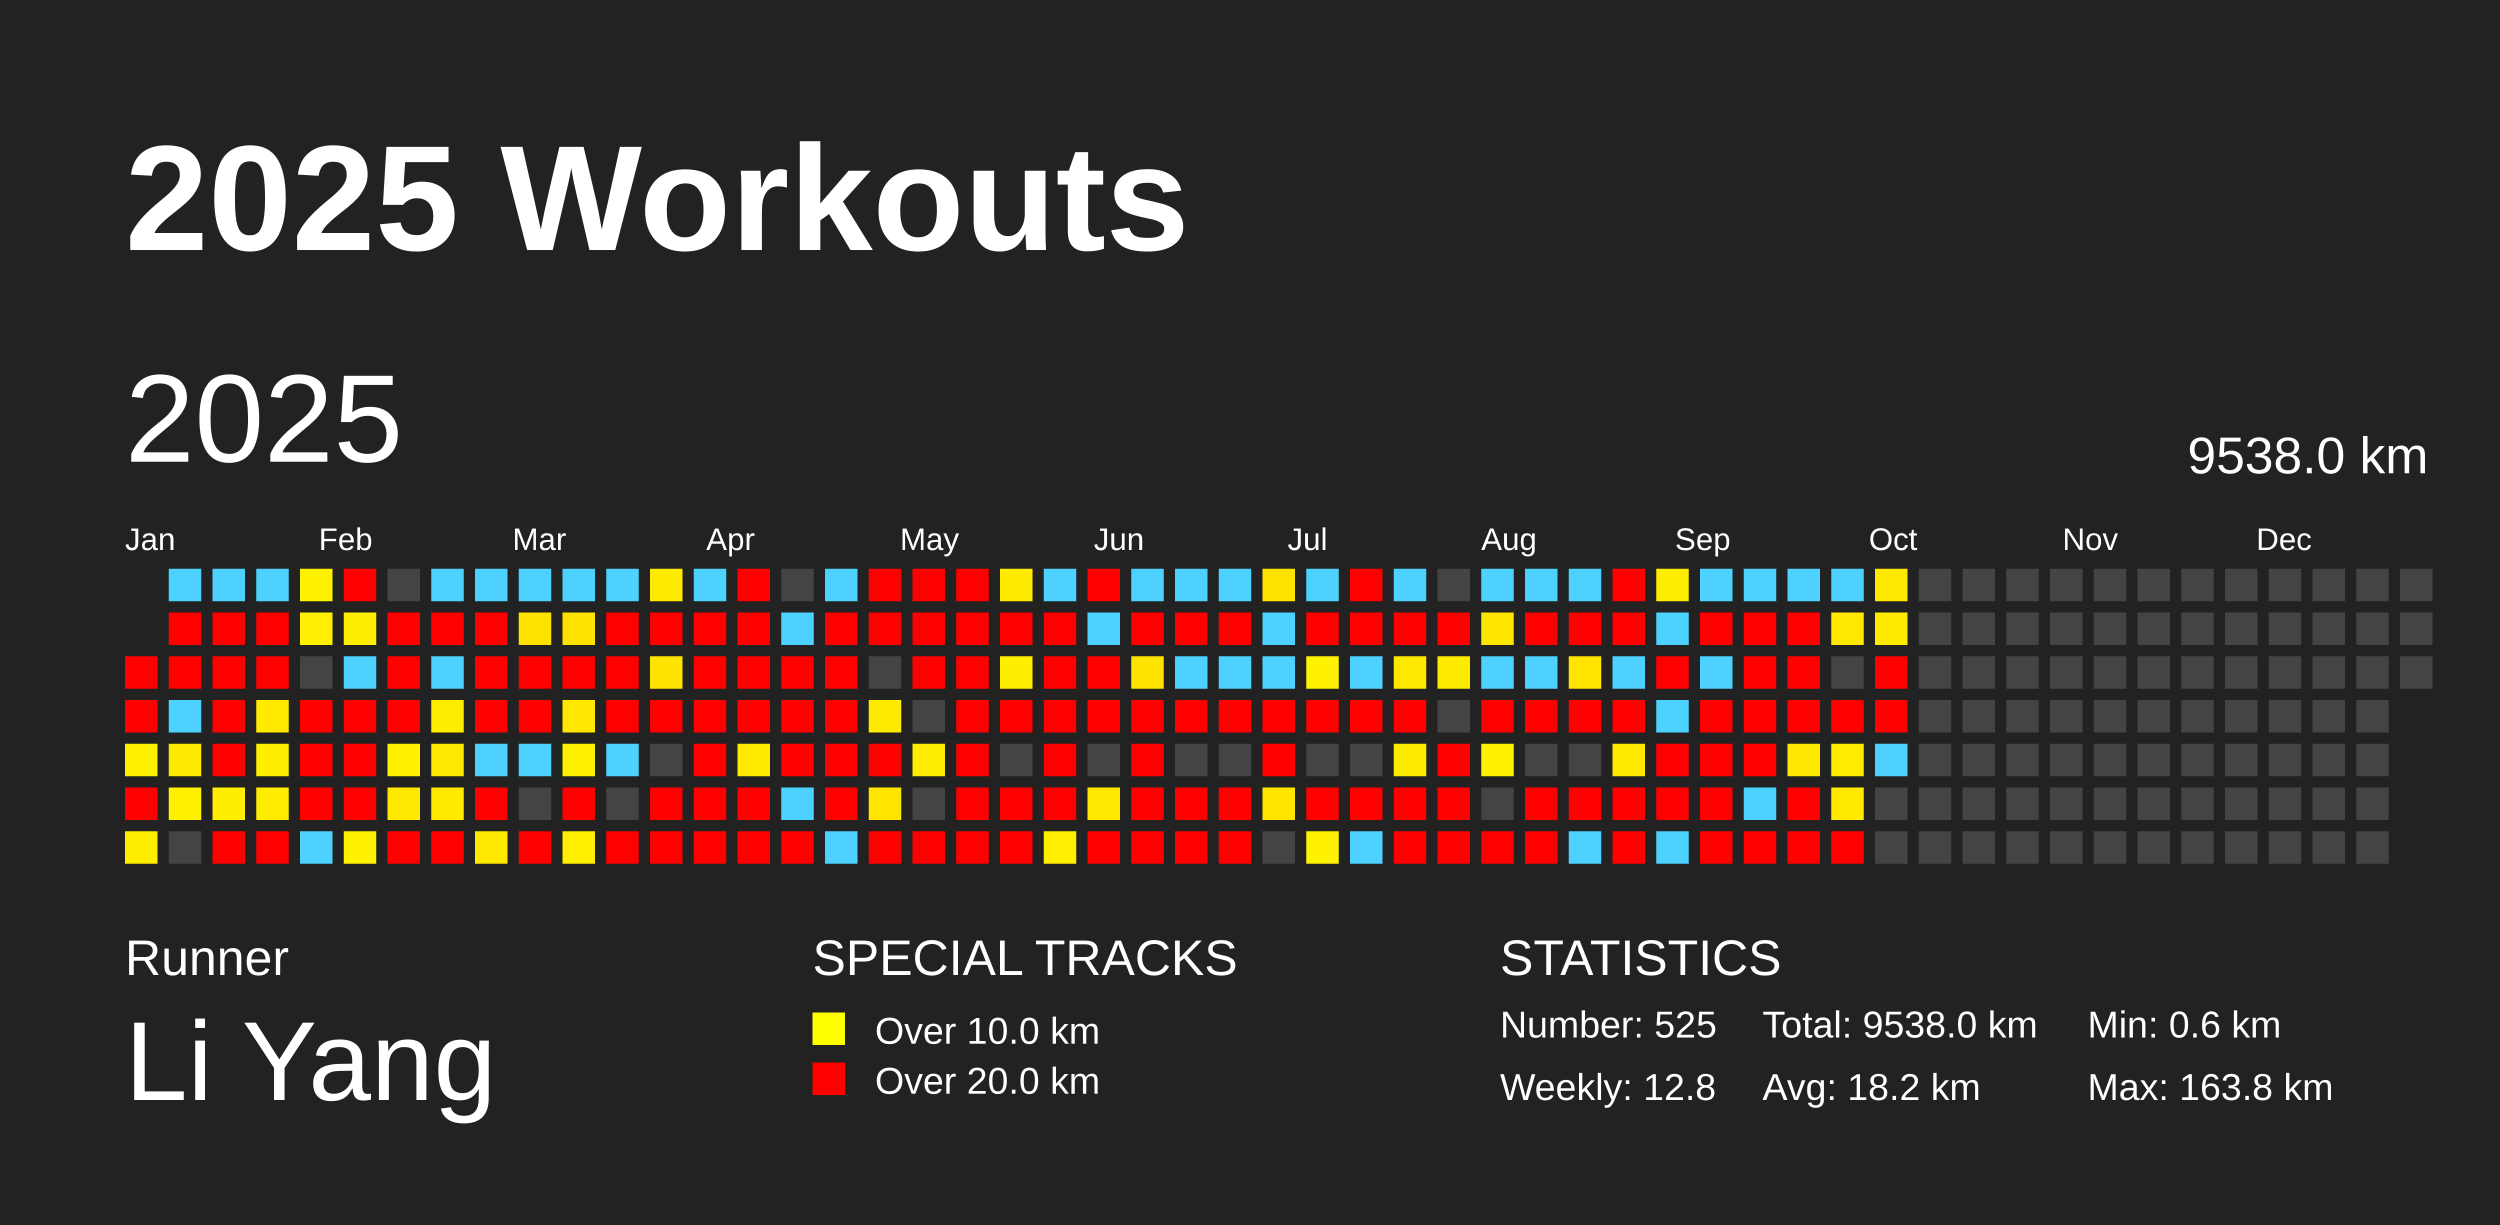
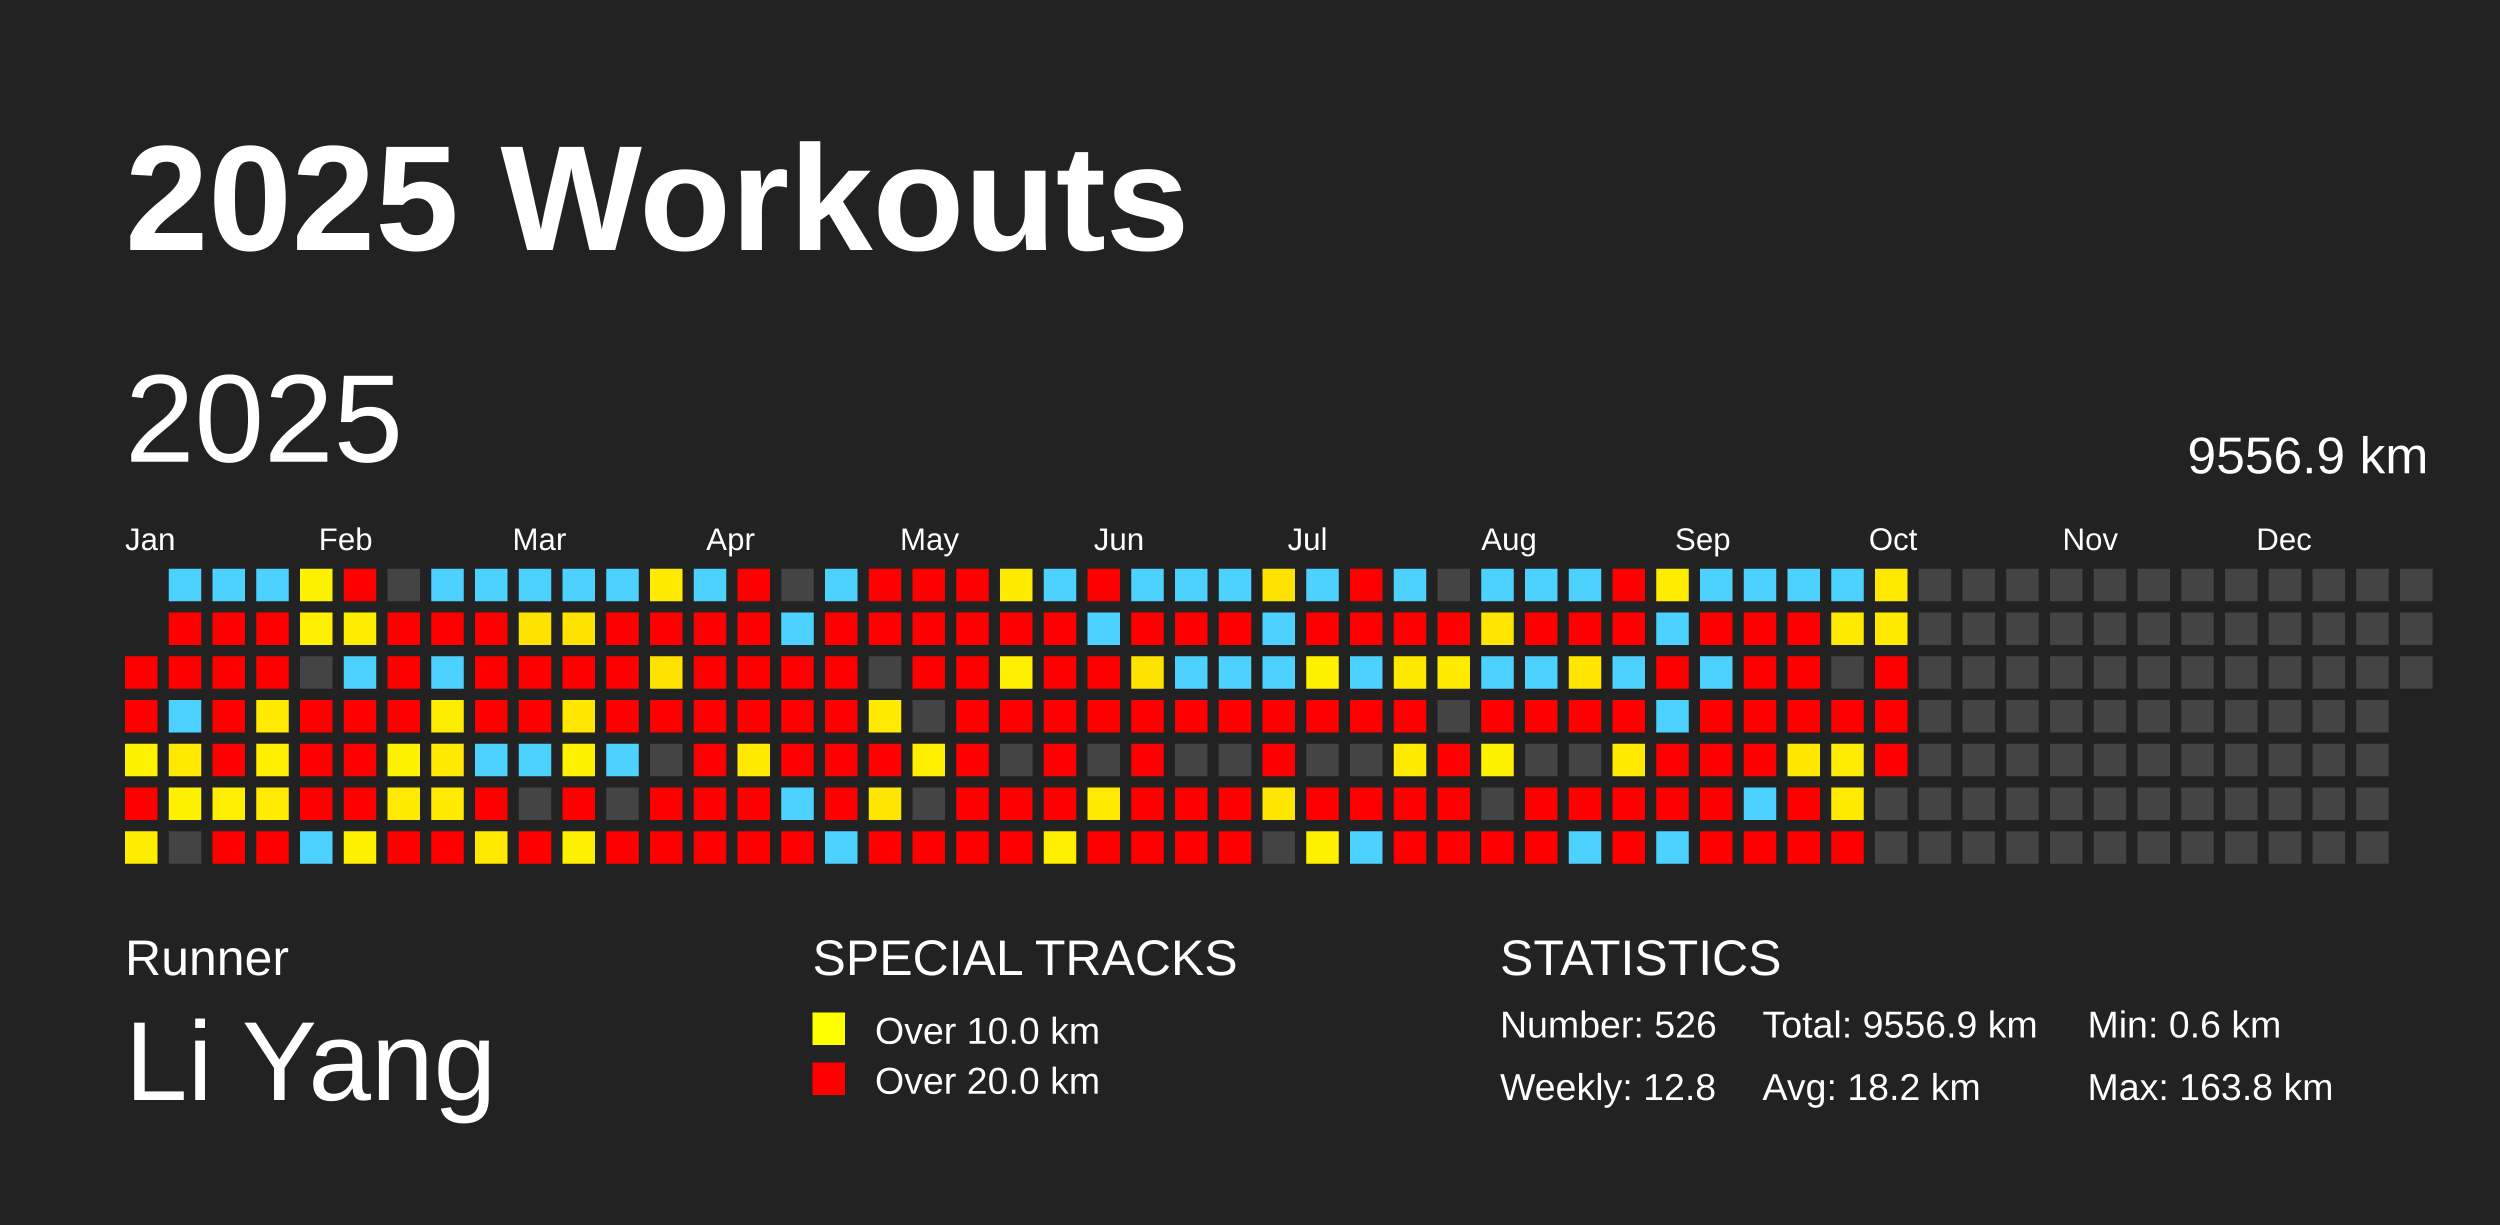
<svg xmlns="http://www.w3.org/2000/svg" baseProfile="full" height="98mm" version="1.1" viewBox="0,0,200,98" width="200mm">
  <defs />
  <rect fill="#222222" height="98" width="200" x="0" y="0" />
  <text fill="#FFFFFF" style="font-size:12px; font-family:Arial; font-weight:bold;" x="10" y="20">2025 Workouts</text>
  <text fill="#FFFFFF" style="font-size:4px; font-family:Arial" x="10" y="78">Runner</text>
  <text fill="#FFFFFF" style="font-size:9px; font-family:Arial" x="10" y="88">Li Yang</text>
  <text fill="#FFFFFF" style="font-size:4px; font-family:Arial" x="65" y="78">SPECIAL TRACKS</text>
  <rect fill="yellow" height="2.6" width="2.6" x="65" y="81" />
  <text fill="#FFFFFF" style="font-size:3px; font-family:Arial" x="70" y="83.5">Over 10.0 km</text>
  <rect fill="red" height="2.6" width="2.6" x="65" y="85" />
  <text fill="#FFFFFF" style="font-size:3px; font-family:Arial" x="70" y="87.5">Over 20.0 km</text>
  <text fill="#FFFFFF" style="font-size:4px; font-family:Arial" x="120" y="78">STATISTICS</text>
-   <text fill="#FFFFFF" style="font-size:3px; font-family:Arial" x="120" y="83">Number: 525</text>
+   <text fill="#FFFFFF" style="font-size:3px; font-family:Arial" x="120" y="83">Number: 526</text>
  <text fill="#FFFFFF" style="font-size:3px; font-family:Arial" x="120" y="88">Weekly: 12.8</text>
-   <text fill="#FFFFFF" style="font-size:3px; font-family:Arial" x="141" y="83">Total: 9538.0 km</text>
+   <text fill="#FFFFFF" style="font-size:3px; font-family:Arial" x="141" y="83">Total: 9556.9 km</text>
  <text fill="#FFFFFF" style="font-size:3px; font-family:Arial" x="141" y="88">Avg: 18.2 km</text>
  <text fill="#FFFFFF" style="font-size:3px; font-family:Arial" x="167" y="83">Min: 0.6 km</text>
  <text fill="#FFFFFF" style="font-size:3px; font-family:Arial" x="167" y="88">Max: 163.8 km</text>
  <text dominant-baseline="hanging" fill="#FFFFFF" style="font-size:10.0px; font-family:Arial;" x="10" y="30">2025</text>
-   <text dominant-baseline="hanging" fill="#FFFFFF" style="font-size:4.125px; font-family:Arial;" x="175" y="35">9538.0 km</text>
+   <text dominant-baseline="hanging" fill="#FFFFFF" style="font-size:4.125px; font-family:Arial;" x="175" y="35">9556.9 km</text>
  <text fill="#FFFFFF" style="font-size:2.5px; font-family:Arial" x="10.0" y="44">Jan</text>
  <text fill="#FFFFFF" style="font-size:2.5px; font-family:Arial" x="25.5" y="44">Feb</text>
  <text fill="#FFFFFF" style="font-size:2.5px; font-family:Arial" x="41.0" y="44">Mar</text>
  <text fill="#FFFFFF" style="font-size:2.5px; font-family:Arial" x="56.5" y="44">Apr</text>
  <text fill="#FFFFFF" style="font-size:2.5px; font-family:Arial" x="72.0" y="44">May</text>
  <text fill="#FFFFFF" style="font-size:2.5px; font-family:Arial" x="87.5" y="44">Jun</text>
  <text fill="#FFFFFF" style="font-size:2.5px; font-family:Arial" x="103.0" y="44">Jul</text>
  <text fill="#FFFFFF" style="font-size:2.5px; font-family:Arial" x="118.5" y="44">Aug</text>
  <text fill="#FFFFFF" style="font-size:2.5px; font-family:Arial" x="134.0" y="44">Sep</text>
  <text fill="#FFFFFF" style="font-size:2.5px; font-family:Arial" x="149.5" y="44">Oct</text>
  <text fill="#FFFFFF" style="font-size:2.5px; font-family:Arial" x="165.0" y="44">Nov</text>
  <text fill="#FFFFFF" style="font-size:2.5px; font-family:Arial" x="180.5" y="44">Dec</text>
  <rect fill="red" height="2.6" width="2.6" x="10.0" y="52.5" />
  <rect fill="red" height="2.6" width="2.6" x="10.0" y="56.0" />
  <rect fill="#fff200" height="2.6" width="2.6" x="10.0" y="59.5" />
  <rect fill="red" height="2.6" width="2.6" x="10.0" y="63.0" />
  <rect fill="#ffed00" height="2.6" width="2.6" x="10.0" y="66.5" />
  <rect fill="#4dd2ff" height="2.6" width="2.6" x="13.5" y="45.5" />
  <rect fill="red" height="2.6" width="2.6" x="13.5" y="49.0" />
  <rect fill="red" height="2.6" width="2.6" x="13.5" y="52.5" />
  <rect fill="#4dd2ff" height="2.6" width="2.6" x="13.5" y="56.0" />
  <rect fill="#ffe900" height="2.6" width="2.6" x="13.5" y="59.5" />
  <rect fill="#fff200" height="2.6" width="2.6" x="13.5" y="63.0" />
  <rect fill="#444444" height="2.6" width="2.6" x="13.5" y="66.5" />
  <rect fill="#4dd2ff" height="2.6" width="2.6" x="17.0" y="45.5" />
  <rect fill="red" height="2.6" width="2.6" x="17.0" y="49.0" />
  <rect fill="red" height="2.6" width="2.6" x="17.0" y="52.5" />
  <rect fill="red" height="2.6" width="2.6" x="17.0" y="56.0" />
  <rect fill="red" height="2.6" width="2.6" x="17.0" y="59.5" />
  <rect fill="#ffee00" height="2.6" width="2.6" x="17.0" y="63.0" />
  <rect fill="red" height="2.6" width="2.6" x="17.0" y="66.5" />
  <rect fill="#4dd2ff" height="2.6" width="2.6" x="20.5" y="45.5" />
  <rect fill="red" height="2.6" width="2.6" x="20.5" y="49.0" />
  <rect fill="red" height="2.6" width="2.6" x="20.5" y="52.5" />
  <rect fill="#ffea00" height="2.6" width="2.6" x="20.5" y="56.0" />
  <rect fill="#ffee00" height="2.6" width="2.6" x="20.5" y="59.5" />
  <rect fill="#ffec00" height="2.6" width="2.6" x="20.5" y="63.0" />
  <rect fill="red" height="2.6" width="2.6" x="20.5" y="66.5" />
  <rect fill="#fff200" height="2.6" width="2.6" x="24.0" y="45.5" />
  <rect fill="#ffef00" height="2.6" width="2.6" x="24.0" y="49.0" />
  <rect fill="#444444" height="2.6" width="2.6" x="24.0" y="52.5" />
  <rect fill="red" height="2.6" width="2.6" x="24.0" y="56.0" />
  <rect fill="red" height="2.6" width="2.6" x="24.0" y="59.5" />
  <rect fill="red" height="2.6" width="2.6" x="24.0" y="63.0" />
  <rect fill="#4dd2ff" height="2.6" width="2.6" x="24.0" y="66.5" />
  <rect fill="red" height="2.6" width="2.6" x="27.5" y="45.5" />
  <rect fill="#ffed00" height="2.6" width="2.6" x="27.5" y="49.0" />
  <rect fill="#4dd2ff" height="2.6" width="2.6" x="27.5" y="52.5" />
  <rect fill="red" height="2.6" width="2.6" x="27.5" y="56.0" />
  <rect fill="red" height="2.6" width="2.6" x="27.5" y="59.5" />
  <rect fill="red" height="2.6" width="2.6" x="27.5" y="63.0" />
  <rect fill="#fff100" height="2.6" width="2.6" x="27.5" y="66.5" />
  <rect fill="#444444" height="2.6" width="2.6" x="31.0" y="45.5" />
  <rect fill="red" height="2.6" width="2.6" x="31.0" y="49.0" />
  <rect fill="red" height="2.6" width="2.6" x="31.0" y="52.5" />
  <rect fill="red" height="2.6" width="2.6" x="31.0" y="56.0" />
  <rect fill="#fff200" height="2.6" width="2.6" x="31.0" y="59.5" />
  <rect fill="#ffe900" height="2.6" width="2.6" x="31.0" y="63.0" />
  <rect fill="red" height="2.6" width="2.6" x="31.0" y="66.5" />
  <rect fill="#4dd2ff" height="2.6" width="2.6" x="34.5" y="45.5" />
  <rect fill="red" height="2.6" width="2.6" x="34.5" y="49.0" />
  <rect fill="#4dd2ff" height="2.6" width="2.6" x="34.5" y="52.5" />
  <rect fill="#ffed00" height="2.6" width="2.6" x="34.5" y="56.0" />
  <rect fill="#ffe900" height="2.6" width="2.6" x="34.5" y="59.5" />
  <rect fill="#ffea00" height="2.6" width="2.6" x="34.5" y="63.0" />
  <rect fill="red" height="2.6" width="2.6" x="34.5" y="66.5" />
  <rect fill="#4dd2ff" height="2.6" width="2.6" x="38.0" y="45.5" />
  <rect fill="red" height="2.6" width="2.6" x="38.0" y="49.0" />
  <rect fill="red" height="2.6" width="2.6" x="38.0" y="52.5" />
  <rect fill="red" height="2.6" width="2.6" x="38.0" y="56.0" />
  <rect fill="#4dd2ff" height="2.6" width="2.6" x="38.0" y="59.5" />
  <rect fill="red" height="2.6" width="2.6" x="38.0" y="63.0" />
  <rect fill="#ffe900" height="2.6" width="2.6" x="38.0" y="66.5" />
  <rect fill="#4dd2ff" height="2.6" width="2.6" x="41.5" y="45.5" />
  <rect fill="#ffe300" height="2.6" width="2.6" x="41.5" y="49.0" />
  <rect fill="red" height="2.6" width="2.6" x="41.5" y="52.5" />
  <rect fill="red" height="2.6" width="2.6" x="41.5" y="56.0" />
  <rect fill="#4dd2ff" height="2.6" width="2.6" x="41.5" y="59.5" />
  <rect fill="#444444" height="2.6" width="2.6" x="41.5" y="63.0" />
  <rect fill="red" height="2.6" width="2.6" x="41.5" y="66.5" />
  <rect fill="#4dd2ff" height="2.6" width="2.6" x="45.0" y="45.5" />
  <rect fill="#ffe300" height="2.6" width="2.6" x="45.0" y="49.0" />
  <rect fill="red" height="2.6" width="2.6" x="45.0" y="52.5" />
  <rect fill="#ffe700" height="2.6" width="2.6" x="45.0" y="56.0" />
  <rect fill="#fff200" height="2.6" width="2.6" x="45.0" y="59.5" />
  <rect fill="red" height="2.6" width="2.6" x="45.0" y="63.0" />
  <rect fill="#fff000" height="2.6" width="2.6" x="45.0" y="66.5" />
  <rect fill="#4dd2ff" height="2.6" width="2.6" x="48.5" y="45.5" />
  <rect fill="red" height="2.6" width="2.6" x="48.5" y="49.0" />
  <rect fill="red" height="2.6" width="2.6" x="48.5" y="52.5" />
  <rect fill="red" height="2.6" width="2.6" x="48.5" y="56.0" />
  <rect fill="#4dd2ff" height="2.6" width="2.6" x="48.5" y="59.5" />
  <rect fill="#444444" height="2.6" width="2.6" x="48.5" y="63.0" />
  <rect fill="red" height="2.6" width="2.6" x="48.5" y="66.5" />
  <rect fill="#ffeb00" height="2.6" width="2.6" x="52.0" y="45.5" />
  <rect fill="red" height="2.6" width="2.6" x="52.0" y="49.0" />
  <rect fill="#ffe300" height="2.6" width="2.6" x="52.0" y="52.5" />
  <rect fill="red" height="2.6" width="2.6" x="52.0" y="56.0" />
  <rect fill="#444444" height="2.6" width="2.6" x="52.0" y="59.5" />
  <rect fill="red" height="2.6" width="2.6" x="52.0" y="63.0" />
  <rect fill="red" height="2.6" width="2.6" x="52.0" y="66.5" />
  <rect fill="#4dd2ff" height="2.6" width="2.6" x="55.5" y="45.5" />
  <rect fill="red" height="2.6" width="2.6" x="55.5" y="49.0" />
  <rect fill="red" height="2.6" width="2.6" x="55.5" y="52.5" />
  <rect fill="red" height="2.6" width="2.6" x="55.5" y="56.0" />
  <rect fill="red" height="2.6" width="2.6" x="55.5" y="59.5" />
  <rect fill="red" height="2.6" width="2.6" x="55.5" y="63.0" />
  <rect fill="red" height="2.6" width="2.6" x="55.5" y="66.5" />
  <rect fill="red" height="2.6" width="2.6" x="59.0" y="45.5" />
  <rect fill="red" height="2.6" width="2.6" x="59.0" y="49.0" />
  <rect fill="red" height="2.6" width="2.6" x="59.0" y="52.5" />
  <rect fill="red" height="2.6" width="2.6" x="59.0" y="56.0" />
  <rect fill="#ffea00" height="2.6" width="2.6" x="59.0" y="59.5" />
  <rect fill="red" height="2.6" width="2.6" x="59.0" y="63.0" />
  <rect fill="red" height="2.6" width="2.6" x="59.0" y="66.5" />
  <rect fill="#444444" height="2.6" width="2.6" x="62.5" y="45.5" />
  <rect fill="#4dd2ff" height="2.6" width="2.6" x="62.5" y="49.0" />
  <rect fill="red" height="2.6" width="2.6" x="62.5" y="52.5" />
  <rect fill="red" height="2.6" width="2.6" x="62.5" y="56.0" />
  <rect fill="red" height="2.6" width="2.6" x="62.5" y="59.5" />
  <rect fill="#4dd2ff" height="2.6" width="2.6" x="62.5" y="63.0" />
  <rect fill="red" height="2.6" width="2.6" x="62.5" y="66.5" />
  <rect fill="#4dd2ff" height="2.6" width="2.6" x="66.0" y="45.5" />
  <rect fill="red" height="2.6" width="2.6" x="66.0" y="49.0" />
  <rect fill="red" height="2.6" width="2.6" x="66.0" y="52.5" />
  <rect fill="red" height="2.6" width="2.6" x="66.0" y="56.0" />
  <rect fill="red" height="2.6" width="2.6" x="66.0" y="59.5" />
  <rect fill="red" height="2.6" width="2.6" x="66.0" y="63.0" />
  <rect fill="#4dd2ff" height="2.6" width="2.6" x="66.0" y="66.5" />
  <rect fill="red" height="2.6" width="2.6" x="69.5" y="45.5" />
  <rect fill="red" height="2.6" width="2.6" x="69.5" y="49.0" />
  <rect fill="#444444" height="2.6" width="2.6" x="69.5" y="52.5" />
  <rect fill="#ffeb00" height="2.6" width="2.6" x="69.5" y="56.0" />
  <rect fill="red" height="2.6" width="2.6" x="69.5" y="59.5" />
  <rect fill="#ffe600" height="2.6" width="2.6" x="69.5" y="63.0" />
  <rect fill="red" height="2.6" width="2.6" x="69.5" y="66.5" />
  <rect fill="red" height="2.6" width="2.6" x="73.0" y="45.5" />
  <rect fill="red" height="2.6" width="2.6" x="73.0" y="49.0" />
  <rect fill="red" height="2.6" width="2.6" x="73.0" y="52.5" />
  <rect fill="#444444" height="2.6" width="2.6" x="73.0" y="56.0" />
  <rect fill="#ffee00" height="2.6" width="2.6" x="73.0" y="59.5" />
  <rect fill="#444444" height="2.6" width="2.6" x="73.0" y="63.0" />
  <rect fill="red" height="2.6" width="2.6" x="73.0" y="66.5" />
  <rect fill="red" height="2.6" width="2.6" x="76.5" y="45.5" />
  <rect fill="red" height="2.6" width="2.6" x="76.5" y="49.0" />
  <rect fill="red" height="2.6" width="2.6" x="76.5" y="52.5" />
  <rect fill="red" height="2.6" width="2.6" x="76.5" y="56.0" />
  <rect fill="red" height="2.6" width="2.6" x="76.5" y="59.5" />
  <rect fill="red" height="2.6" width="2.6" x="76.5" y="63.0" />
  <rect fill="red" height="2.6" width="2.6" x="76.5" y="66.5" />
  <rect fill="#ffeb00" height="2.6" width="2.6" x="80.0" y="45.5" />
  <rect fill="red" height="2.6" width="2.6" x="80.0" y="49.0" />
  <rect fill="#ffee00" height="2.6" width="2.6" x="80.0" y="52.5" />
  <rect fill="red" height="2.6" width="2.6" x="80.0" y="56.0" />
  <rect fill="#444444" height="2.6" width="2.6" x="80.0" y="59.5" />
  <rect fill="red" height="2.6" width="2.6" x="80.0" y="63.0" />
  <rect fill="red" height="2.6" width="2.6" x="80.0" y="66.5" />
  <rect fill="#4dd2ff" height="2.6" width="2.6" x="83.5" y="45.5" />
  <rect fill="red" height="2.6" width="2.6" x="83.5" y="49.0" />
  <rect fill="red" height="2.6" width="2.6" x="83.5" y="52.5" />
  <rect fill="red" height="2.6" width="2.6" x="83.5" y="56.0" />
  <rect fill="red" height="2.6" width="2.6" x="83.5" y="59.5" />
  <rect fill="red" height="2.6" width="2.6" x="83.5" y="63.0" />
  <rect fill="#ffef00" height="2.6" width="2.6" x="83.5" y="66.5" />
  <rect fill="red" height="2.6" width="2.6" x="87.0" y="45.5" />
  <rect fill="#4dd2ff" height="2.6" width="2.6" x="87.0" y="49.0" />
  <rect fill="red" height="2.6" width="2.6" x="87.0" y="52.5" />
  <rect fill="red" height="2.6" width="2.6" x="87.0" y="56.0" />
  <rect fill="#444444" height="2.6" width="2.6" x="87.0" y="59.5" />
  <rect fill="#ffe900" height="2.6" width="2.6" x="87.0" y="63.0" />
  <rect fill="red" height="2.6" width="2.6" x="87.0" y="66.5" />
  <rect fill="#4dd2ff" height="2.6" width="2.6" x="90.5" y="45.5" />
  <rect fill="red" height="2.6" width="2.6" x="90.5" y="49.0" />
  <rect fill="#ffe300" height="2.6" width="2.6" x="90.5" y="52.5" />
  <rect fill="red" height="2.6" width="2.6" x="90.5" y="56.0" />
  <rect fill="red" height="2.6" width="2.6" x="90.5" y="59.5" />
  <rect fill="red" height="2.6" width="2.6" x="90.5" y="63.0" />
  <rect fill="red" height="2.6" width="2.6" x="90.5" y="66.5" />
  <rect fill="#4dd2ff" height="2.6" width="2.6" x="94.0" y="45.5" />
  <rect fill="red" height="2.6" width="2.6" x="94.0" y="49.0" />
  <rect fill="#4dd2ff" height="2.6" width="2.6" x="94.0" y="52.5" />
  <rect fill="red" height="2.6" width="2.6" x="94.0" y="56.0" />
  <rect fill="#444444" height="2.6" width="2.6" x="94.0" y="59.5" />
  <rect fill="red" height="2.6" width="2.6" x="94.0" y="63.0" />
  <rect fill="red" height="2.6" width="2.6" x="94.0" y="66.5" />
  <rect fill="#4dd2ff" height="2.6" width="2.6" x="97.5" y="45.5" />
  <rect fill="red" height="2.6" width="2.6" x="97.5" y="49.0" />
  <rect fill="#4dd2ff" height="2.6" width="2.6" x="97.5" y="52.5" />
  <rect fill="red" height="2.6" width="2.6" x="97.5" y="56.0" />
  <rect fill="#444444" height="2.6" width="2.6" x="97.5" y="59.5" />
  <rect fill="red" height="2.6" width="2.6" x="97.5" y="63.0" />
  <rect fill="red" height="2.6" width="2.6" x="97.5" y="66.5" />
  <rect fill="#ffe300" height="2.6" width="2.6" x="101.0" y="45.5" />
  <rect fill="#4dd2ff" height="2.6" width="2.6" x="101.0" y="49.0" />
  <rect fill="#4dd2ff" height="2.6" width="2.6" x="101.0" y="52.5" />
  <rect fill="red" height="2.6" width="2.6" x="101.0" y="56.0" />
  <rect fill="red" height="2.6" width="2.6" x="101.0" y="59.5" />
  <rect fill="#ffe500" height="2.6" width="2.6" x="101.0" y="63.0" />
  <rect fill="#444444" height="2.6" width="2.6" x="101.0" y="66.5" />
  <rect fill="#4dd2ff" height="2.6" width="2.6" x="104.5" y="45.5" />
  <rect fill="red" height="2.6" width="2.6" x="104.5" y="49.0" />
  <rect fill="#fff200" height="2.6" width="2.6" x="104.5" y="52.5" />
  <rect fill="red" height="2.6" width="2.6" x="104.5" y="56.0" />
  <rect fill="#444444" height="2.6" width="2.6" x="104.5" y="59.5" />
  <rect fill="red" height="2.6" width="2.6" x="104.5" y="63.0" />
  <rect fill="#fff200" height="2.6" width="2.6" x="104.5" y="66.5" />
  <rect fill="red" height="2.6" width="2.6" x="108.0" y="45.5" />
  <rect fill="red" height="2.6" width="2.6" x="108.0" y="49.0" />
  <rect fill="#4dd2ff" height="2.6" width="2.6" x="108.0" y="52.5" />
  <rect fill="red" height="2.6" width="2.6" x="108.0" y="56.0" />
  <rect fill="#444444" height="2.6" width="2.6" x="108.0" y="59.5" />
  <rect fill="red" height="2.6" width="2.6" x="108.0" y="63.0" />
  <rect fill="#4dd2ff" height="2.6" width="2.6" x="108.0" y="66.5" />
  <rect fill="#4dd2ff" height="2.6" width="2.6" x="111.5" y="45.5" />
  <rect fill="red" height="2.6" width="2.6" x="111.5" y="49.0" />
  <rect fill="#ffe800" height="2.6" width="2.6" x="111.5" y="52.5" />
  <rect fill="red" height="2.6" width="2.6" x="111.5" y="56.0" />
  <rect fill="#ffeb00" height="2.6" width="2.6" x="111.5" y="59.5" />
  <rect fill="red" height="2.6" width="2.6" x="111.5" y="63.0" />
  <rect fill="red" height="2.6" width="2.6" x="111.5" y="66.5" />
  <rect fill="#444444" height="2.6" width="2.6" x="115.0" y="45.5" />
  <rect fill="red" height="2.6" width="2.6" x="115.0" y="49.0" />
  <rect fill="#ffeb00" height="2.6" width="2.6" x="115.0" y="52.5" />
  <rect fill="#444444" height="2.6" width="2.6" x="115.0" y="56.0" />
  <rect fill="red" height="2.6" width="2.6" x="115.0" y="59.5" />
  <rect fill="red" height="2.6" width="2.6" x="115.0" y="63.0" />
  <rect fill="red" height="2.6" width="2.6" x="115.0" y="66.5" />
  <rect fill="#4dd2ff" height="2.6" width="2.6" x="118.5" y="45.5" />
  <rect fill="#ffe600" height="2.6" width="2.6" x="118.5" y="49.0" />
  <rect fill="#4dd2ff" height="2.6" width="2.6" x="118.5" y="52.5" />
  <rect fill="red" height="2.6" width="2.6" x="118.5" y="56.0" />
  <rect fill="#fff200" height="2.6" width="2.6" x="118.5" y="59.5" />
  <rect fill="#444444" height="2.6" width="2.6" x="118.5" y="63.0" />
  <rect fill="red" height="2.6" width="2.6" x="118.5" y="66.5" />
  <rect fill="#4dd2ff" height="2.6" width="2.6" x="122.0" y="45.5" />
  <rect fill="red" height="2.6" width="2.6" x="122.0" y="49.0" />
  <rect fill="#4dd2ff" height="2.6" width="2.6" x="122.0" y="52.5" />
  <rect fill="red" height="2.6" width="2.6" x="122.0" y="56.0" />
  <rect fill="#444444" height="2.6" width="2.6" x="122.0" y="59.5" />
  <rect fill="red" height="2.6" width="2.6" x="122.0" y="63.0" />
  <rect fill="red" height="2.6" width="2.6" x="122.0" y="66.5" />
  <rect fill="#4dd2ff" height="2.6" width="2.6" x="125.5" y="45.5" />
  <rect fill="red" height="2.6" width="2.6" x="125.5" y="49.0" />
  <rect fill="#ffe500" height="2.6" width="2.6" x="125.5" y="52.5" />
  <rect fill="red" height="2.6" width="2.6" x="125.5" y="56.0" />
  <rect fill="#444444" height="2.6" width="2.6" x="125.5" y="59.5" />
  <rect fill="red" height="2.6" width="2.6" x="125.5" y="63.0" />
  <rect fill="#4dd2ff" height="2.6" width="2.6" x="125.5" y="66.5" />
  <rect fill="red" height="2.6" width="2.6" x="129.0" y="45.5" />
  <rect fill="red" height="2.6" width="2.6" x="129.0" y="49.0" />
  <rect fill="#4dd2ff" height="2.6" width="2.6" x="129.0" y="52.5" />
  <rect fill="red" height="2.6" width="2.6" x="129.0" y="56.0" />
  <rect fill="#ffea00" height="2.6" width="2.6" x="129.0" y="59.5" />
  <rect fill="red" height="2.6" width="2.6" x="129.0" y="63.0" />
  <rect fill="red" height="2.6" width="2.6" x="129.0" y="66.5" />
  <rect fill="#ffed00" height="2.6" width="2.6" x="132.5" y="45.5" />
  <rect fill="#4dd2ff" height="2.6" width="2.6" x="132.5" y="49.0" />
  <rect fill="red" height="2.6" width="2.6" x="132.5" y="52.5" />
  <rect fill="#4dd2ff" height="2.6" width="2.6" x="132.5" y="56.0" />
  <rect fill="red" height="2.6" width="2.6" x="132.5" y="59.5" />
  <rect fill="red" height="2.6" width="2.6" x="132.5" y="63.0" />
  <rect fill="#4dd2ff" height="2.6" width="2.6" x="132.5" y="66.5" />
  <rect fill="#4dd2ff" height="2.6" width="2.6" x="136.0" y="45.5" />
  <rect fill="red" height="2.6" width="2.6" x="136.0" y="49.0" />
  <rect fill="#4dd2ff" height="2.6" width="2.6" x="136.0" y="52.5" />
  <rect fill="red" height="2.6" width="2.6" x="136.0" y="56.0" />
  <rect fill="red" height="2.6" width="2.6" x="136.0" y="59.5" />
  <rect fill="red" height="2.6" width="2.6" x="136.0" y="63.0" />
  <rect fill="red" height="2.6" width="2.6" x="136.0" y="66.5" />
  <rect fill="#4dd2ff" height="2.6" width="2.6" x="139.5" y="45.5" />
  <rect fill="red" height="2.6" width="2.6" x="139.5" y="49.0" />
  <rect fill="red" height="2.6" width="2.6" x="139.5" y="52.5" />
  <rect fill="red" height="2.6" width="2.6" x="139.5" y="56.0" />
  <rect fill="red" height="2.6" width="2.6" x="139.5" y="59.5" />
  <rect fill="#4dd2ff" height="2.6" width="2.6" x="139.5" y="63.0" />
  <rect fill="red" height="2.6" width="2.6" x="139.5" y="66.5" />
  <rect fill="#4dd2ff" height="2.6" width="2.6" x="143.0" y="45.5" />
  <rect fill="red" height="2.6" width="2.6" x="143.0" y="49.0" />
  <rect fill="red" height="2.6" width="2.6" x="143.0" y="52.5" />
  <rect fill="red" height="2.6" width="2.6" x="143.0" y="56.0" />
  <rect fill="#ffe700" height="2.6" width="2.6" x="143.0" y="59.5" />
  <rect fill="red" height="2.6" width="2.6" x="143.0" y="63.0" />
  <rect fill="red" height="2.6" width="2.6" x="143.0" y="66.5" />
  <rect fill="#4dd2ff" height="2.6" width="2.6" x="146.5" y="45.5" />
  <rect fill="#ffe900" height="2.6" width="2.6" x="146.5" y="49.0" />
  <rect fill="#444444" height="2.6" width="2.6" x="146.5" y="52.5" />
  <rect fill="red" height="2.6" width="2.6" x="146.5" y="56.0" />
  <rect fill="#ffec00" height="2.6" width="2.6" x="146.5" y="59.5" />
  <rect fill="#ffea00" height="2.6" width="2.6" x="146.5" y="63.0" />
  <rect fill="red" height="2.6" width="2.6" x="146.5" y="66.5" />
  <rect fill="#ffe900" height="2.6" width="2.6" x="150.0" y="45.5" />
  <rect fill="#ffea00" height="2.6" width="2.6" x="150.0" y="49.0" />
  <rect fill="red" height="2.6" width="2.6" x="150.0" y="52.5" />
  <rect fill="red" height="2.6" width="2.6" x="150.0" y="56.0" />
-   <rect fill="#4dd2ff" height="2.6" width="2.6" x="150.0" y="59.5" />
+   <rect fill="red" height="2.6" width="2.6" x="150.0" y="59.5" />
  <rect fill="#444444" height="2.6" width="2.6" x="150.0" y="63.0" />
  <rect fill="#444444" height="2.6" width="2.6" x="150.0" y="66.5" />
  <rect fill="#444444" height="2.6" width="2.6" x="153.5" y="45.5" />
  <rect fill="#444444" height="2.6" width="2.6" x="153.5" y="49.0" />
  <rect fill="#444444" height="2.6" width="2.6" x="153.5" y="52.5" />
  <rect fill="#444444" height="2.6" width="2.6" x="153.5" y="56.0" />
  <rect fill="#444444" height="2.6" width="2.6" x="153.5" y="59.5" />
  <rect fill="#444444" height="2.6" width="2.6" x="153.5" y="63.0" />
  <rect fill="#444444" height="2.6" width="2.6" x="153.5" y="66.5" />
  <rect fill="#444444" height="2.6" width="2.6" x="157.0" y="45.5" />
  <rect fill="#444444" height="2.6" width="2.6" x="157.0" y="49.0" />
  <rect fill="#444444" height="2.6" width="2.6" x="157.0" y="52.5" />
  <rect fill="#444444" height="2.6" width="2.6" x="157.0" y="56.0" />
  <rect fill="#444444" height="2.6" width="2.6" x="157.0" y="59.5" />
  <rect fill="#444444" height="2.6" width="2.6" x="157.0" y="63.0" />
  <rect fill="#444444" height="2.6" width="2.6" x="157.0" y="66.5" />
  <rect fill="#444444" height="2.6" width="2.6" x="160.5" y="45.5" />
  <rect fill="#444444" height="2.6" width="2.6" x="160.5" y="49.0" />
  <rect fill="#444444" height="2.6" width="2.6" x="160.5" y="52.5" />
  <rect fill="#444444" height="2.6" width="2.6" x="160.5" y="56.0" />
  <rect fill="#444444" height="2.6" width="2.6" x="160.5" y="59.5" />
  <rect fill="#444444" height="2.6" width="2.6" x="160.5" y="63.0" />
  <rect fill="#444444" height="2.6" width="2.6" x="160.5" y="66.5" />
  <rect fill="#444444" height="2.6" width="2.6" x="164.0" y="45.5" />
  <rect fill="#444444" height="2.6" width="2.6" x="164.0" y="49.0" />
  <rect fill="#444444" height="2.6" width="2.6" x="164.0" y="52.5" />
  <rect fill="#444444" height="2.6" width="2.6" x="164.0" y="56.0" />
  <rect fill="#444444" height="2.6" width="2.6" x="164.0" y="59.5" />
  <rect fill="#444444" height="2.6" width="2.6" x="164.0" y="63.0" />
  <rect fill="#444444" height="2.6" width="2.6" x="164.0" y="66.5" />
  <rect fill="#444444" height="2.6" width="2.6" x="167.5" y="45.5" />
  <rect fill="#444444" height="2.6" width="2.6" x="167.5" y="49.0" />
  <rect fill="#444444" height="2.6" width="2.6" x="167.5" y="52.5" />
  <rect fill="#444444" height="2.6" width="2.6" x="167.5" y="56.0" />
  <rect fill="#444444" height="2.6" width="2.6" x="167.5" y="59.5" />
  <rect fill="#444444" height="2.6" width="2.6" x="167.5" y="63.0" />
  <rect fill="#444444" height="2.6" width="2.6" x="167.5" y="66.5" />
  <rect fill="#444444" height="2.6" width="2.6" x="171.0" y="45.5" />
  <rect fill="#444444" height="2.6" width="2.6" x="171.0" y="49.0" />
  <rect fill="#444444" height="2.6" width="2.6" x="171.0" y="52.5" />
  <rect fill="#444444" height="2.6" width="2.6" x="171.0" y="56.0" />
  <rect fill="#444444" height="2.6" width="2.6" x="171.0" y="59.5" />
  <rect fill="#444444" height="2.6" width="2.6" x="171.0" y="63.0" />
  <rect fill="#444444" height="2.6" width="2.6" x="171.0" y="66.5" />
  <rect fill="#444444" height="2.6" width="2.6" x="174.5" y="45.5" />
  <rect fill="#444444" height="2.6" width="2.6" x="174.5" y="49.0" />
  <rect fill="#444444" height="2.6" width="2.6" x="174.5" y="52.5" />
  <rect fill="#444444" height="2.6" width="2.6" x="174.5" y="56.0" />
  <rect fill="#444444" height="2.6" width="2.6" x="174.5" y="59.5" />
  <rect fill="#444444" height="2.6" width="2.6" x="174.5" y="63.0" />
  <rect fill="#444444" height="2.6" width="2.6" x="174.5" y="66.5" />
  <rect fill="#444444" height="2.6" width="2.6" x="178.0" y="45.5" />
  <rect fill="#444444" height="2.6" width="2.6" x="178.0" y="49.0" />
  <rect fill="#444444" height="2.6" width="2.6" x="178.0" y="52.5" />
  <rect fill="#444444" height="2.6" width="2.6" x="178.0" y="56.0" />
  <rect fill="#444444" height="2.6" width="2.6" x="178.0" y="59.5" />
  <rect fill="#444444" height="2.6" width="2.6" x="178.0" y="63.0" />
  <rect fill="#444444" height="2.6" width="2.6" x="178.0" y="66.5" />
  <rect fill="#444444" height="2.6" width="2.6" x="181.5" y="45.5" />
  <rect fill="#444444" height="2.6" width="2.6" x="181.5" y="49.0" />
  <rect fill="#444444" height="2.6" width="2.6" x="181.5" y="52.5" />
  <rect fill="#444444" height="2.6" width="2.6" x="181.5" y="56.0" />
  <rect fill="#444444" height="2.6" width="2.6" x="181.5" y="59.5" />
  <rect fill="#444444" height="2.6" width="2.6" x="181.5" y="63.0" />
  <rect fill="#444444" height="2.6" width="2.6" x="181.5" y="66.5" />
  <rect fill="#444444" height="2.6" width="2.6" x="185.0" y="45.5" />
  <rect fill="#444444" height="2.6" width="2.6" x="185.0" y="49.0" />
  <rect fill="#444444" height="2.6" width="2.6" x="185.0" y="52.5" />
  <rect fill="#444444" height="2.6" width="2.6" x="185.0" y="56.0" />
  <rect fill="#444444" height="2.6" width="2.6" x="185.0" y="59.5" />
  <rect fill="#444444" height="2.6" width="2.6" x="185.0" y="63.0" />
  <rect fill="#444444" height="2.6" width="2.6" x="185.0" y="66.5" />
  <rect fill="#444444" height="2.6" width="2.6" x="188.5" y="45.5" />
  <rect fill="#444444" height="2.6" width="2.6" x="188.5" y="49.0" />
  <rect fill="#444444" height="2.6" width="2.6" x="188.5" y="52.5" />
  <rect fill="#444444" height="2.6" width="2.6" x="188.5" y="56.0" />
  <rect fill="#444444" height="2.6" width="2.6" x="188.5" y="59.5" />
  <rect fill="#444444" height="2.6" width="2.6" x="188.5" y="63.0" />
  <rect fill="#444444" height="2.6" width="2.6" x="188.5" y="66.5" />
  <rect fill="#444444" height="2.6" width="2.6" x="192.0" y="45.5" />
  <rect fill="#444444" height="2.6" width="2.6" x="192.0" y="49.0" />
  <rect fill="#444444" height="2.6" width="2.6" x="192.0" y="52.5" />
</svg>
